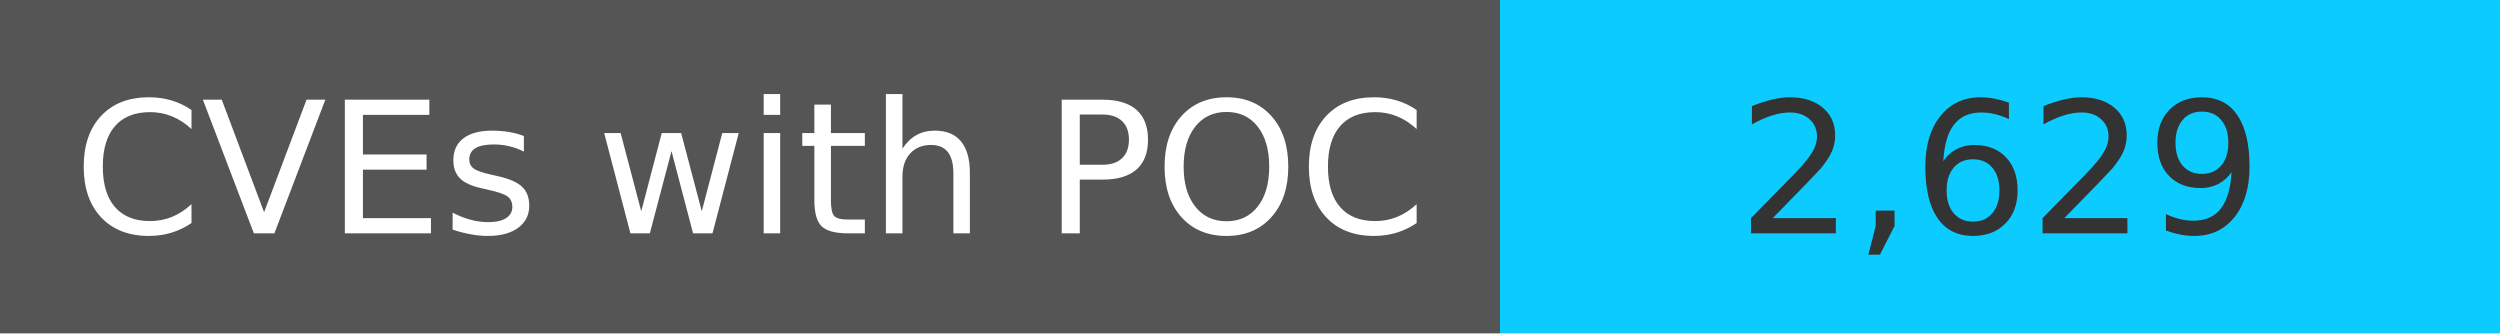
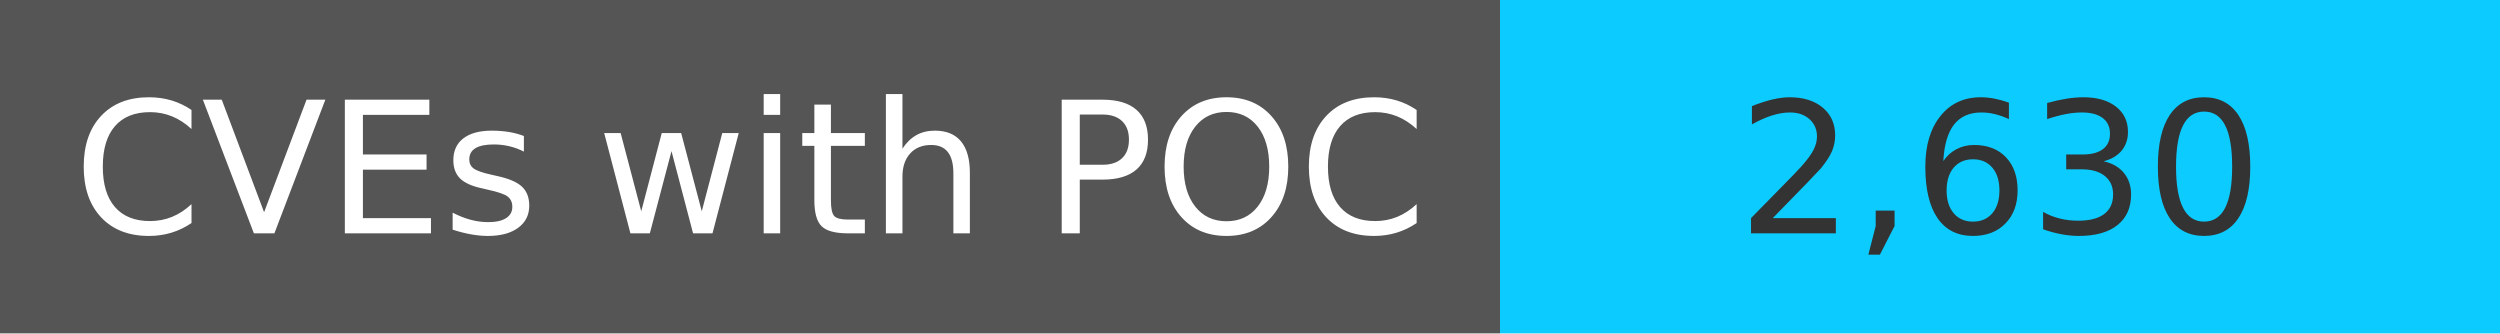
<svg xmlns="http://www.w3.org/2000/svg" width="150" height="20" role="img">
  <linearGradient id="s" x2="0" y2="100%">
    <stop offset="0" stop-color="#bbb" stop-opacity=".1" />
    <stop offset="1" stop-opacity=".1" />
  </linearGradient>
  <g>
    <rect width="90" height="20" fill="#555" />
    <rect x="90" width="267" height="20" fill="#0cccff" />
  </g>
  <g fill="#fff" text-anchor="middle" font-family="Verdana,Geneva,DejaVu Sans,sans-serif" text-rendering="geometricPrecision" font-size="110">
    <text x="450" y="140" transform="scale(.1)" fill="#fff">
            CVEs with POC
        </text>
    <text x="1200" y="140" transform="scale(.1)" fill="#333">
-             2,629
+             2,630
        </text>
  </g>
</svg>
